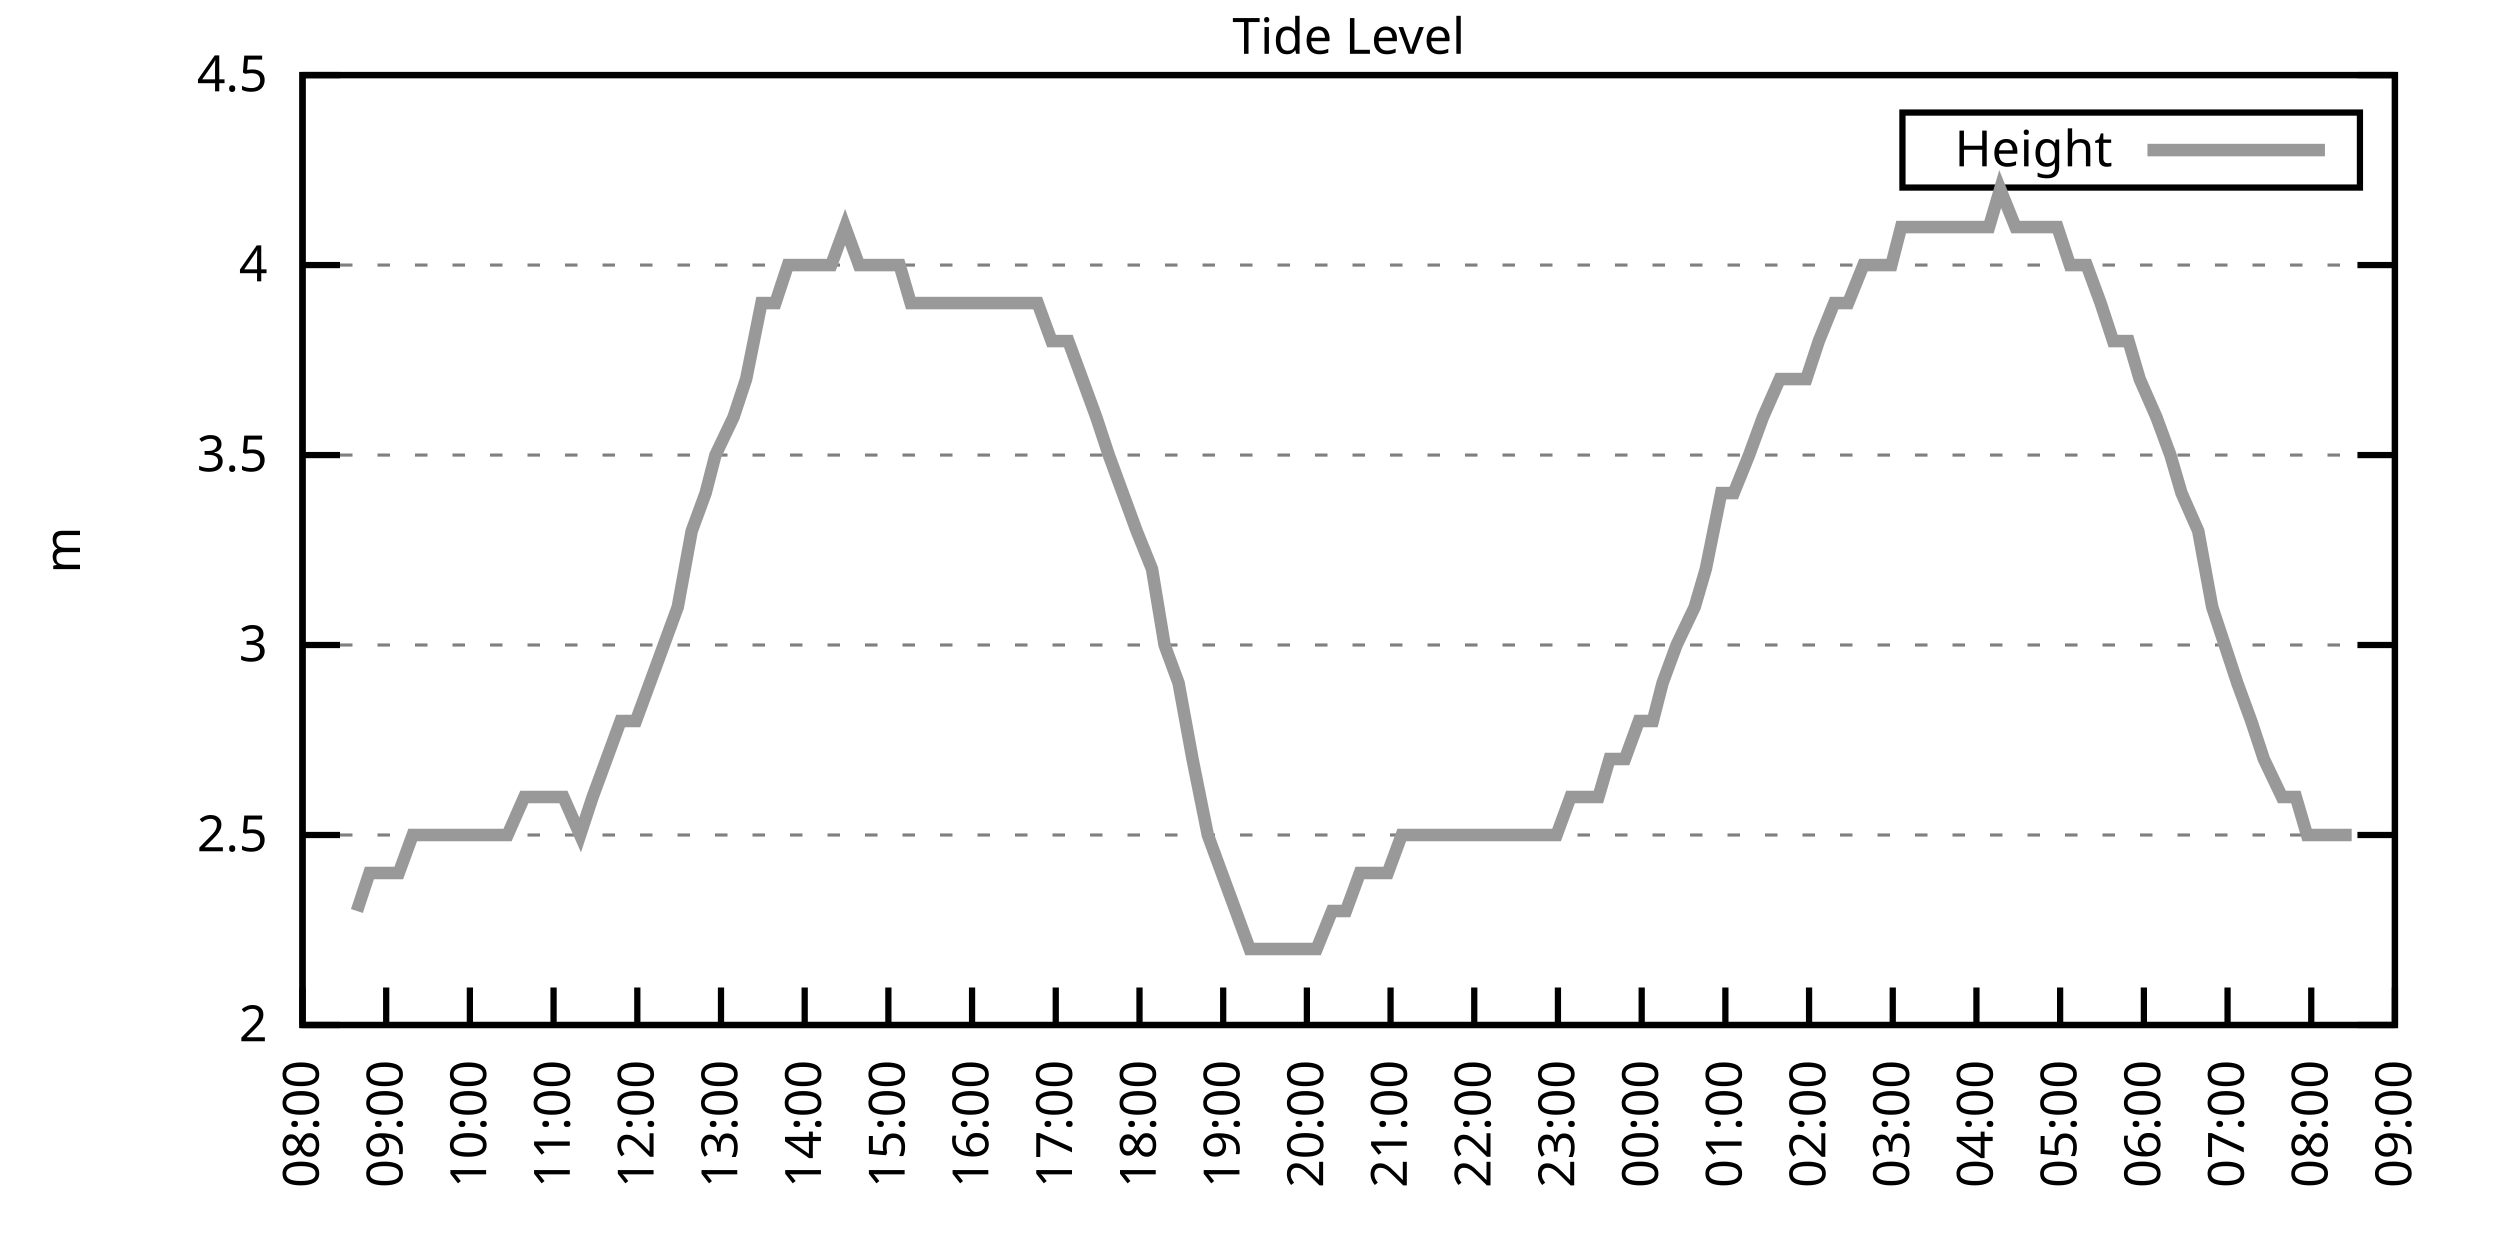
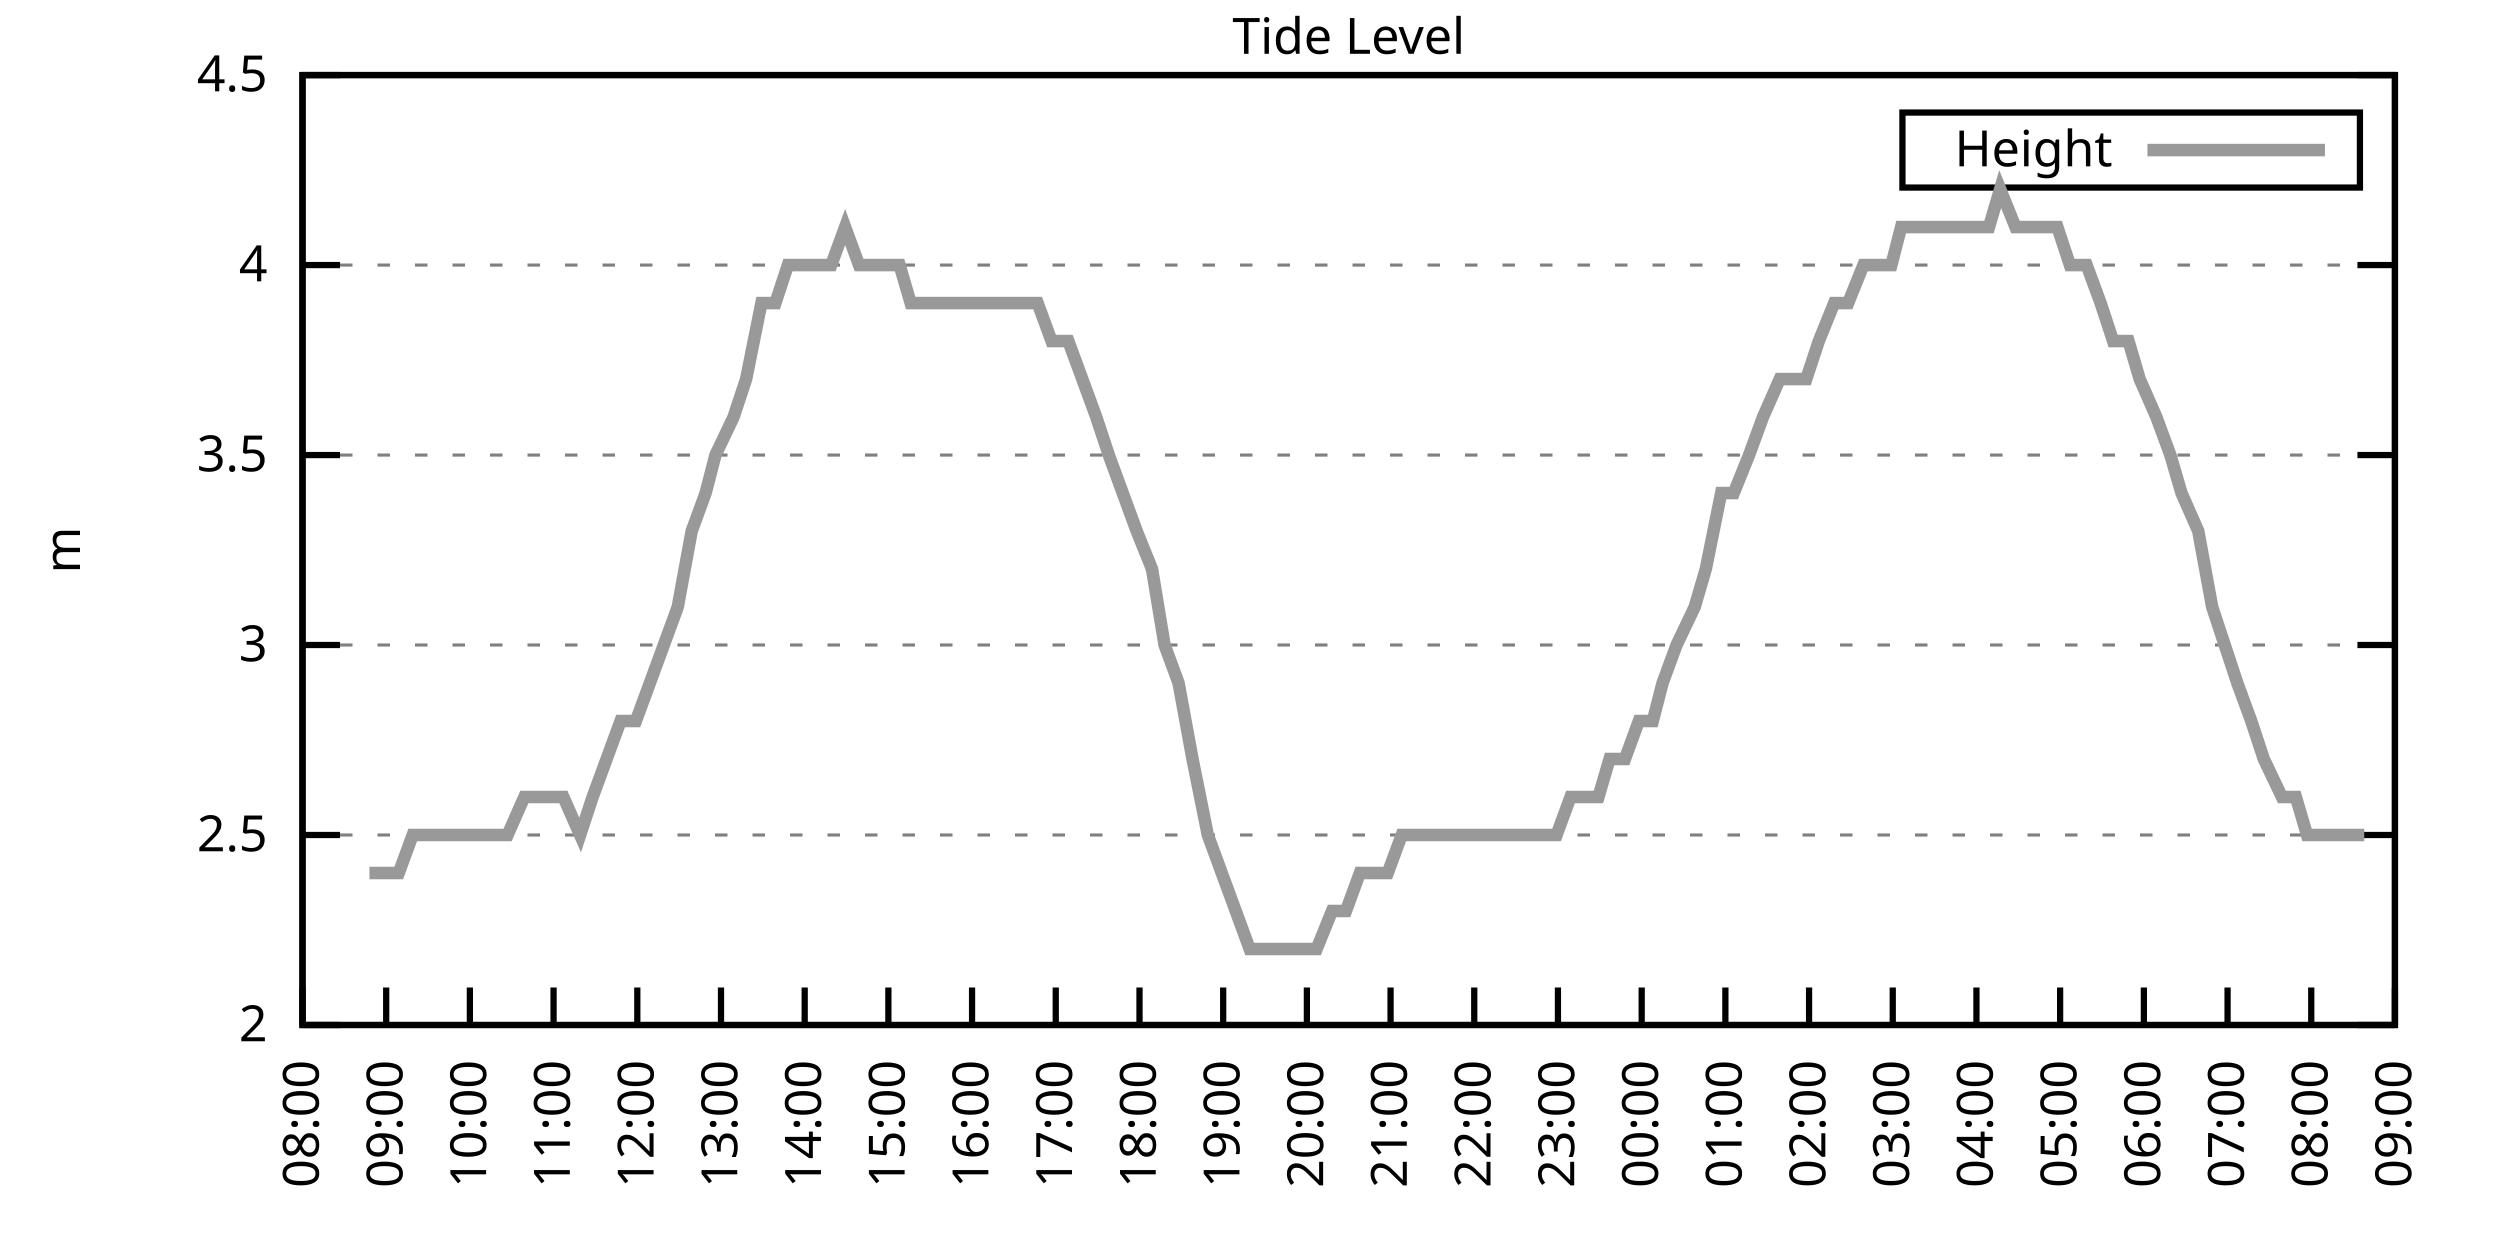
<svg xmlns="http://www.w3.org/2000/svg" xmlns:xlink="http://www.w3.org/1999/xlink" width="400" height="200" viewBox="0 0 400 200">
  <g id="gnuplot_canvas">
    <rect x="0" y="0" width="400" height="200" fill="none" />
    <defs>
      <circle id="gpDot" r="0.5" stroke-width="0.5" stroke="currentColor" />
      <path id="gpPt0" stroke-width="0.333" stroke="currentColor" d="M-1,0 h2 M0,-1 v2" />
      <path id="gpPt1" stroke-width="0.333" stroke="currentColor" d="M-1,-1 L1,1 M1,-1 L-1,1" />
      <path id="gpPt2" stroke-width="0.333" stroke="currentColor" d="M-1,0 L1,0 M0,-1 L0,1 M-1,-1 L1,1 M-1,1 L1,-1" />
      <rect id="gpPt3" stroke-width="0.333" stroke="currentColor" x="-1" y="-1" width="2" height="2" />
      <rect id="gpPt4" stroke-width="0.333" stroke="currentColor" fill="currentColor" x="-1" y="-1" width="2" height="2" />
      <circle id="gpPt5" stroke-width="0.333" stroke="currentColor" cx="0" cy="0" r="1" />
      <use xlink:href="#gpPt5" id="gpPt6" fill="currentColor" stroke="none" />
      <path id="gpPt7" stroke-width="0.333" stroke="currentColor" d="M0,-1.33 L-1.33,0.67 L1.33,0.67 z" />
      <use xlink:href="#gpPt7" id="gpPt8" fill="currentColor" stroke="none" />
      <use xlink:href="#gpPt7" id="gpPt9" stroke="currentColor" transform="rotate(180)" />
      <use xlink:href="#gpPt9" id="gpPt10" fill="currentColor" stroke="none" />
      <use xlink:href="#gpPt3" id="gpPt11" stroke="currentColor" transform="rotate(45)" />
      <use xlink:href="#gpPt11" id="gpPt12" fill="currentColor" stroke="none" />
      <path id="gpPt13" stroke-width="0.333" stroke="currentColor" d="M0,1.330 L1.265,0.411 L0.782,-1.067 L-0.782,-1.076 L-1.265,0.411 z" />
      <use xlink:href="#gpPt13" id="gpPt14" fill="currentColor" stroke="none" />
      <filter id="textbox" filterUnits="objectBoundingBox" x="0" y="0" height="1" width="1">
        <feFlood flood-color="white" flood-opacity="1" result="bgnd" />
        <feComposite in="SourceGraphic" in2="bgnd" operator="atop" />
      </filter>
      <filter id="greybox" filterUnits="objectBoundingBox" x="0" y="0" height="1" width="1">
        <feFlood flood-color="lightgrey" flood-opacity="1" result="grey" />
        <feComposite in="SourceGraphic" in2="grey" operator="atop" />
      </filter>
    </defs>
    <g fill="none" color="white" stroke="currentColor" stroke-width="1.00" stroke-linecap="butt" stroke-linejoin="miter">
</g>
    <g fill="none" color="black" stroke="currentColor" stroke-width="1.00" stroke-linecap="butt" stroke-linejoin="miter">
      <g stroke="none" shape-rendering="crispEdges">
        <polygon fill="rgb(255, 255, 255)" points="48.40,164.00 383.18,164.00 383.18,12.02 48.40,12.02 " />
      </g>
    </g>
    <g fill="none" color="black" stroke="currentColor" stroke-width="1.00" stroke-linecap="butt" stroke-linejoin="miter">
</g>
    <g fill="none" color="black" stroke="black" stroke-width="0.50" stroke-linecap="butt" stroke-linejoin="miter">
</g>
    <g fill="none" color="gray" stroke="currentColor" stroke-width="0.50" stroke-linecap="butt" stroke-linejoin="miter">
      <path stroke="gray" stroke-dasharray="2,4" class="gridline" d="M48.40,164.00 L383.19,164.00  " />
    </g>
    <g fill="none" color="gray" stroke="gray" stroke-width="1.00" stroke-linecap="butt" stroke-linejoin="miter">
</g>
    <g fill="none" color="black" stroke="currentColor" stroke-width="1.00" stroke-linecap="butt" stroke-linejoin="miter">
      <path stroke="black" d="M48.40,164.00 L54.40,164.00 M383.19,164.00 L377.19,164.00  " />
      <g transform="translate(42.80,166.60)" stroke="none" fill="black" font-family="Sans" font-size="8.00" text-anchor="end">
        <text>
          <tspan font-family="Sans"> 2</tspan>
        </text>
      </g>
    </g>
    <g fill="none" color="black" stroke="currentColor" stroke-width="1.00" stroke-linecap="butt" stroke-linejoin="miter">
</g>
    <g fill="none" color="black" stroke="black" stroke-width="0.50" stroke-linecap="butt" stroke-linejoin="miter">
</g>
    <g fill="none" color="gray" stroke="currentColor" stroke-width="0.50" stroke-linecap="butt" stroke-linejoin="miter">
      <path stroke="gray" stroke-dasharray="2,4" class="gridline" d="M48.40,133.60 L383.19,133.60  " />
    </g>
    <g fill="none" color="gray" stroke="gray" stroke-width="1.00" stroke-linecap="butt" stroke-linejoin="miter">
</g>
    <g fill="none" color="black" stroke="currentColor" stroke-width="1.00" stroke-linecap="butt" stroke-linejoin="miter">
      <path stroke="black" d="M48.40,133.60 L54.40,133.60 M383.19,133.60 L377.19,133.60  " />
      <g transform="translate(42.80,136.20)" stroke="none" fill="black" font-family="Sans" font-size="8.00" text-anchor="end">
        <text>
          <tspan font-family="Sans"> 2.5</tspan>
        </text>
      </g>
    </g>
    <g fill="none" color="black" stroke="currentColor" stroke-width="1.00" stroke-linecap="butt" stroke-linejoin="miter">
</g>
    <g fill="none" color="black" stroke="black" stroke-width="0.50" stroke-linecap="butt" stroke-linejoin="miter">
</g>
    <g fill="none" color="gray" stroke="currentColor" stroke-width="0.50" stroke-linecap="butt" stroke-linejoin="miter">
      <path stroke="gray" stroke-dasharray="2,4" class="gridline" d="M48.40,103.20 L383.19,103.20  " />
    </g>
    <g fill="none" color="gray" stroke="gray" stroke-width="1.00" stroke-linecap="butt" stroke-linejoin="miter">
</g>
    <g fill="none" color="black" stroke="currentColor" stroke-width="1.00" stroke-linecap="butt" stroke-linejoin="miter">
      <path stroke="black" d="M48.40,103.20 L54.40,103.20 M383.19,103.20 L377.19,103.20  " />
      <g transform="translate(42.80,105.80)" stroke="none" fill="black" font-family="Sans" font-size="8.00" text-anchor="end">
        <text>
          <tspan font-family="Sans"> 3</tspan>
        </text>
      </g>
    </g>
    <g fill="none" color="black" stroke="currentColor" stroke-width="1.00" stroke-linecap="butt" stroke-linejoin="miter">
</g>
    <g fill="none" color="black" stroke="black" stroke-width="0.50" stroke-linecap="butt" stroke-linejoin="miter">
</g>
    <g fill="none" color="gray" stroke="currentColor" stroke-width="0.50" stroke-linecap="butt" stroke-linejoin="miter">
      <path stroke="gray" stroke-dasharray="2,4" class="gridline" d="M48.40,72.81 L383.19,72.81  " />
    </g>
    <g fill="none" color="gray" stroke="gray" stroke-width="1.00" stroke-linecap="butt" stroke-linejoin="miter">
</g>
    <g fill="none" color="black" stroke="currentColor" stroke-width="1.00" stroke-linecap="butt" stroke-linejoin="miter">
      <path stroke="black" d="M48.40,72.81 L54.40,72.81 M383.19,72.81 L377.19,72.81  " />
      <g transform="translate(42.80,75.41)" stroke="none" fill="black" font-family="Sans" font-size="8.00" text-anchor="end">
        <text>
          <tspan font-family="Sans"> 3.5</tspan>
        </text>
      </g>
    </g>
    <g fill="none" color="black" stroke="currentColor" stroke-width="1.00" stroke-linecap="butt" stroke-linejoin="miter">
</g>
    <g fill="none" color="black" stroke="black" stroke-width="0.50" stroke-linecap="butt" stroke-linejoin="miter">
</g>
    <g fill="none" color="gray" stroke="currentColor" stroke-width="0.50" stroke-linecap="butt" stroke-linejoin="miter">
      <path stroke="gray" stroke-dasharray="2,4" class="gridline" d="M48.40,42.41 L383.19,42.41  " />
    </g>
    <g fill="none" color="gray" stroke="gray" stroke-width="1.00" stroke-linecap="butt" stroke-linejoin="miter">
</g>
    <g fill="none" color="black" stroke="currentColor" stroke-width="1.00" stroke-linecap="butt" stroke-linejoin="miter">
      <path stroke="black" d="M48.40,42.41 L54.40,42.41 M383.19,42.41 L377.19,42.41  " />
      <g transform="translate(42.80,45.01)" stroke="none" fill="black" font-family="Sans" font-size="8.00" text-anchor="end">
        <text>
          <tspan font-family="Sans"> 4</tspan>
        </text>
      </g>
    </g>
    <g fill="none" color="black" stroke="currentColor" stroke-width="1.00" stroke-linecap="butt" stroke-linejoin="miter">
</g>
    <g fill="none" color="black" stroke="black" stroke-width="0.50" stroke-linecap="butt" stroke-linejoin="miter">
</g>
    <g fill="none" color="gray" stroke="currentColor" stroke-width="0.50" stroke-linecap="butt" stroke-linejoin="miter">
      <path stroke="gray" stroke-dasharray="2,4" class="gridline" d="M48.40,12.01 L383.19,12.01  " />
    </g>
    <g fill="none" color="gray" stroke="gray" stroke-width="1.00" stroke-linecap="butt" stroke-linejoin="miter">
</g>
    <g fill="none" color="black" stroke="currentColor" stroke-width="1.00" stroke-linecap="butt" stroke-linejoin="miter">
      <path stroke="black" d="M48.40,12.01 L54.40,12.01 M383.19,12.01 L377.19,12.01  " />
      <g transform="translate(42.80,14.61)" stroke="none" fill="black" font-family="Sans" font-size="8.00" text-anchor="end">
        <text>
          <tspan font-family="Sans"> 4.5</tspan>
        </text>
      </g>
    </g>
    <g fill="none" color="black" stroke="currentColor" stroke-width="1.00" stroke-linecap="butt" stroke-linejoin="miter">
      <path stroke="black" d="M48.40,164.00 L48.40,158.00  " />
      <g transform="translate(51.00,169.60) rotate(270.00)" stroke="none" fill="black" font-family="Sans" font-size="8.00" text-anchor="end">
        <text>
          <tspan font-family="Sans">08:00</tspan>
        </text>
      </g>
    </g>
    <g fill="none" color="black" stroke="currentColor" stroke-width="1.00" stroke-linecap="butt" stroke-linejoin="miter">
      <path stroke="black" d="M61.79,164.00 L61.79,158.00  " />
      <g transform="translate(64.39,169.60) rotate(270.00)" stroke="none" fill="black" font-family="Sans" font-size="8.00" text-anchor="end">
        <text>
          <tspan font-family="Sans">09:00</tspan>
        </text>
      </g>
    </g>
    <g fill="none" color="black" stroke="currentColor" stroke-width="1.00" stroke-linecap="butt" stroke-linejoin="miter">
      <path stroke="black" d="M75.18,164.00 L75.18,158.00  " />
      <g transform="translate(77.78,169.60) rotate(270.00)" stroke="none" fill="black" font-family="Sans" font-size="8.00" text-anchor="end">
        <text>
          <tspan font-family="Sans">10:00</tspan>
        </text>
      </g>
    </g>
    <g fill="none" color="black" stroke="currentColor" stroke-width="1.00" stroke-linecap="butt" stroke-linejoin="miter">
      <path stroke="black" d="M88.57,164.00 L88.57,158.00  " />
      <g transform="translate(91.17,169.60) rotate(270.00)" stroke="none" fill="black" font-family="Sans" font-size="8.00" text-anchor="end">
        <text>
          <tspan font-family="Sans">11:00</tspan>
        </text>
      </g>
    </g>
    <g fill="none" color="black" stroke="currentColor" stroke-width="1.00" stroke-linecap="butt" stroke-linejoin="miter">
      <path stroke="black" d="M101.97,164.00 L101.97,158.00  " />
      <g transform="translate(104.57,169.60) rotate(270.00)" stroke="none" fill="black" font-family="Sans" font-size="8.00" text-anchor="end">
        <text>
          <tspan font-family="Sans">12:00</tspan>
        </text>
      </g>
    </g>
    <g fill="none" color="black" stroke="currentColor" stroke-width="1.00" stroke-linecap="butt" stroke-linejoin="miter">
      <path stroke="black" d="M115.36,164.00 L115.36,158.00  " />
      <g transform="translate(117.96,169.60) rotate(270.00)" stroke="none" fill="black" font-family="Sans" font-size="8.00" text-anchor="end">
        <text>
          <tspan font-family="Sans">13:00</tspan>
        </text>
      </g>
    </g>
    <g fill="none" color="black" stroke="currentColor" stroke-width="1.00" stroke-linecap="butt" stroke-linejoin="miter">
      <path stroke="black" d="M128.75,164.00 L128.75,158.00  " />
      <g transform="translate(131.35,169.60) rotate(270.00)" stroke="none" fill="black" font-family="Sans" font-size="8.00" text-anchor="end">
        <text>
          <tspan font-family="Sans">14:00</tspan>
        </text>
      </g>
    </g>
    <g fill="none" color="black" stroke="currentColor" stroke-width="1.00" stroke-linecap="butt" stroke-linejoin="miter">
      <path stroke="black" d="M142.14,164.00 L142.14,158.00  " />
      <g transform="translate(144.74,169.60) rotate(270.00)" stroke="none" fill="black" font-family="Sans" font-size="8.00" text-anchor="end">
        <text>
          <tspan font-family="Sans">15:00</tspan>
        </text>
      </g>
    </g>
    <g fill="none" color="black" stroke="currentColor" stroke-width="1.00" stroke-linecap="butt" stroke-linejoin="miter">
      <path stroke="black" d="M155.53,164.00 L155.53,158.00  " />
      <g transform="translate(158.13,169.60) rotate(270.00)" stroke="none" fill="black" font-family="Sans" font-size="8.00" text-anchor="end">
        <text>
          <tspan font-family="Sans">16:00</tspan>
        </text>
      </g>
    </g>
    <g fill="none" color="black" stroke="currentColor" stroke-width="1.00" stroke-linecap="butt" stroke-linejoin="miter">
      <path stroke="black" d="M168.92,164.00 L168.92,158.00  " />
      <g transform="translate(171.52,169.60) rotate(270.00)" stroke="none" fill="black" font-family="Sans" font-size="8.00" text-anchor="end">
        <text>
          <tspan font-family="Sans">17:00</tspan>
        </text>
      </g>
    </g>
    <g fill="none" color="black" stroke="currentColor" stroke-width="1.00" stroke-linecap="butt" stroke-linejoin="miter">
      <path stroke="black" d="M182.32,164.00 L182.32,158.00  " />
      <g transform="translate(184.92,169.60) rotate(270.00)" stroke="none" fill="black" font-family="Sans" font-size="8.00" text-anchor="end">
        <text>
          <tspan font-family="Sans">18:00</tspan>
        </text>
      </g>
    </g>
    <g fill="none" color="black" stroke="currentColor" stroke-width="1.00" stroke-linecap="butt" stroke-linejoin="miter">
      <path stroke="black" d="M195.71,164.00 L195.71,158.00  " />
      <g transform="translate(198.31,169.60) rotate(270.00)" stroke="none" fill="black" font-family="Sans" font-size="8.00" text-anchor="end">
        <text>
          <tspan font-family="Sans">19:00</tspan>
        </text>
      </g>
    </g>
    <g fill="none" color="black" stroke="currentColor" stroke-width="1.00" stroke-linecap="butt" stroke-linejoin="miter">
      <path stroke="black" d="M209.10,164.00 L209.10,158.00  " />
      <g transform="translate(211.70,169.60) rotate(270.00)" stroke="none" fill="black" font-family="Sans" font-size="8.00" text-anchor="end">
        <text>
          <tspan font-family="Sans">20:00</tspan>
        </text>
      </g>
    </g>
    <g fill="none" color="black" stroke="currentColor" stroke-width="1.00" stroke-linecap="butt" stroke-linejoin="miter">
      <path stroke="black" d="M222.49,164.00 L222.49,158.00  " />
      <g transform="translate(225.09,169.60) rotate(270.00)" stroke="none" fill="black" font-family="Sans" font-size="8.00" text-anchor="end">
        <text>
          <tspan font-family="Sans">21:00</tspan>
        </text>
      </g>
    </g>
    <g fill="none" color="black" stroke="currentColor" stroke-width="1.00" stroke-linecap="butt" stroke-linejoin="miter">
      <path stroke="black" d="M235.88,164.00 L235.88,158.00  " />
      <g transform="translate(238.48,169.60) rotate(270.00)" stroke="none" fill="black" font-family="Sans" font-size="8.00" text-anchor="end">
        <text>
          <tspan font-family="Sans">22:00</tspan>
        </text>
      </g>
    </g>
    <g fill="none" color="black" stroke="currentColor" stroke-width="1.00" stroke-linecap="butt" stroke-linejoin="miter">
      <path stroke="black" d="M249.27,164.00 L249.27,158.00  " />
      <g transform="translate(251.87,169.60) rotate(270.00)" stroke="none" fill="black" font-family="Sans" font-size="8.00" text-anchor="end">
        <text>
          <tspan font-family="Sans">23:00</tspan>
        </text>
      </g>
    </g>
    <g fill="none" color="black" stroke="currentColor" stroke-width="1.00" stroke-linecap="butt" stroke-linejoin="miter">
      <path stroke="black" d="M262.67,164.00 L262.67,158.00  " />
      <g transform="translate(265.27,169.60) rotate(270.00)" stroke="none" fill="black" font-family="Sans" font-size="8.00" text-anchor="end">
        <text>
          <tspan font-family="Sans">00:00</tspan>
        </text>
      </g>
    </g>
    <g fill="none" color="black" stroke="currentColor" stroke-width="1.00" stroke-linecap="butt" stroke-linejoin="miter">
      <path stroke="black" d="M276.06,164.00 L276.06,158.00  " />
      <g transform="translate(278.66,169.60) rotate(270.00)" stroke="none" fill="black" font-family="Sans" font-size="8.00" text-anchor="end">
        <text>
          <tspan font-family="Sans">01:00</tspan>
        </text>
      </g>
    </g>
    <g fill="none" color="black" stroke="currentColor" stroke-width="1.00" stroke-linecap="butt" stroke-linejoin="miter">
      <path stroke="black" d="M289.45,164.00 L289.45,158.00  " />
      <g transform="translate(292.05,169.60) rotate(270.00)" stroke="none" fill="black" font-family="Sans" font-size="8.00" text-anchor="end">
        <text>
          <tspan font-family="Sans">02:00</tspan>
        </text>
      </g>
    </g>
    <g fill="none" color="black" stroke="currentColor" stroke-width="1.00" stroke-linecap="butt" stroke-linejoin="miter">
      <path stroke="black" d="M302.84,164.00 L302.84,158.00  " />
      <g transform="translate(305.44,169.60) rotate(270.00)" stroke="none" fill="black" font-family="Sans" font-size="8.00" text-anchor="end">
        <text>
          <tspan font-family="Sans">03:00</tspan>
        </text>
      </g>
    </g>
    <g fill="none" color="black" stroke="currentColor" stroke-width="1.00" stroke-linecap="butt" stroke-linejoin="miter">
      <path stroke="black" d="M316.23,164.00 L316.23,158.00  " />
      <g transform="translate(318.83,169.60) rotate(270.00)" stroke="none" fill="black" font-family="Sans" font-size="8.00" text-anchor="end">
        <text>
          <tspan font-family="Sans">04:00</tspan>
        </text>
      </g>
    </g>
    <g fill="none" color="black" stroke="currentColor" stroke-width="1.00" stroke-linecap="butt" stroke-linejoin="miter">
      <path stroke="black" d="M329.62,164.00 L329.62,158.00  " />
      <g transform="translate(332.22,169.60) rotate(270.00)" stroke="none" fill="black" font-family="Sans" font-size="8.00" text-anchor="end">
        <text>
          <tspan font-family="Sans">05:00</tspan>
        </text>
      </g>
    </g>
    <g fill="none" color="black" stroke="currentColor" stroke-width="1.00" stroke-linecap="butt" stroke-linejoin="miter">
      <path stroke="black" d="M343.02,164.00 L343.02,158.00  " />
      <g transform="translate(345.62,169.60) rotate(270.00)" stroke="none" fill="black" font-family="Sans" font-size="8.00" text-anchor="end">
        <text>
          <tspan font-family="Sans">06:00</tspan>
        </text>
      </g>
    </g>
    <g fill="none" color="black" stroke="currentColor" stroke-width="1.00" stroke-linecap="butt" stroke-linejoin="miter">
      <path stroke="black" d="M356.41,164.00 L356.41,158.00  " />
      <g transform="translate(359.01,169.60) rotate(270.00)" stroke="none" fill="black" font-family="Sans" font-size="8.00" text-anchor="end">
        <text>
          <tspan font-family="Sans">07:00</tspan>
        </text>
      </g>
    </g>
    <g fill="none" color="black" stroke="currentColor" stroke-width="1.00" stroke-linecap="butt" stroke-linejoin="miter">
      <path stroke="black" d="M369.80,164.00 L369.80,158.00  " />
      <g transform="translate(372.40,169.60) rotate(270.00)" stroke="none" fill="black" font-family="Sans" font-size="8.00" text-anchor="end">
        <text>
          <tspan font-family="Sans">08:00</tspan>
        </text>
      </g>
    </g>
    <g fill="none" color="black" stroke="currentColor" stroke-width="1.00" stroke-linecap="butt" stroke-linejoin="miter">
      <path stroke="black" d="M383.19,164.00 L383.19,158.00  " />
      <g transform="translate(385.79,169.60) rotate(270.00)" stroke="none" fill="black" font-family="Sans" font-size="8.00" text-anchor="end">
        <text>
          <tspan font-family="Sans">09:00</tspan>
        </text>
      </g>
    </g>
    <g fill="none" color="black" stroke="currentColor" stroke-width="1.00" stroke-linecap="butt" stroke-linejoin="miter">
</g>
    <g fill="none" color="black" stroke="currentColor" stroke-width="1.00" stroke-linecap="butt" stroke-linejoin="miter">
      <path stroke="black" d="M48.40,12.01 L48.40,164.00 L383.19,164.00 L383.19,12.01 L48.40,12.01 Z  " />
    </g>
    <g fill="none" color="black" stroke="currentColor" stroke-width="1.00" stroke-linecap="butt" stroke-linejoin="miter">
</g>
    <g fill="none" color="black" stroke="currentColor" stroke-width="1.00" stroke-linecap="butt" stroke-linejoin="miter">
      <path stroke="black" d="M304.39,30.01 L304.39,18.01 L377.59,18.01 L377.59,30.01 L304.39,30.01 Z  " />
    </g>
    <g id="Tide_level_plot_1">
      <g fill="none" color="white" stroke="black" stroke-width="2.00" stroke-linecap="butt" stroke-linejoin="miter">
</g>
      <g fill="none" color="black" stroke="currentColor" stroke-width="2.00" stroke-linecap="butt" stroke-linejoin="miter">
        <g transform="translate(337.99,26.61)" stroke="none" fill="black" font-family="Sans" font-size="8.00" text-anchor="end">
          <text>
            <tspan font-family="Sans">Height</tspan>
          </text>
        </g>
      </g>
      <g fill="none" color="black" stroke="currentColor" stroke-width="2.00" stroke-linecap="butt" stroke-linejoin="miter">
-         <path stroke="rgb(153, 153, 153)" d="M343.59,24.01 L371.99,24.01 M57.10,145.76 L59.11,139.68 L61.57,139.68 L63.80,139.68 L66.03,133.60 L68.26,133.60   L70.05,133.60 L72.73,133.60 L74.96,133.60 L77.19,133.60 L79.20,133.60 L81.21,133.60 L83.89,127.52 L86.12,127.52   L88.13,127.52 L90.14,127.52 L92.82,133.60 L94.82,127.52 L97.06,121.44 L99.29,115.36 L101.74,115.36 L103.98,109.28   L106.21,103.20 L108.44,97.12 L110.67,84.97 L112.90,78.89 L114.47,72.81 L117.37,66.73 L119.38,60.65 L121.83,48.49   L124.06,48.49 L126.07,42.41 L128.30,42.41 L130.76,42.41 L132.99,42.41 L135.22,36.33 L137.45,42.41 L139.46,42.41   L141.69,42.41 L143.93,42.41 L145.71,48.49 L148.61,48.49 L150.40,48.49 L152.85,48.49 L155.09,48.49 L156.65,48.49   L159.55,48.49 L161.78,48.49 L164.24,48.49 L166.02,48.49 L168.25,54.57 L170.93,54.57 L173.17,60.65 L175.40,66.73   L177.41,72.81 L179.64,78.89 L181.87,84.97 L184.32,91.04 L186.33,103.20 L188.57,109.28 L190.80,121.44 L193.25,133.60   L195.48,139.68 L197.72,145.76 L199.95,151.84 L201.96,151.84 L204.19,151.84 L206.20,151.84 L208.43,151.84 L210.66,151.84   L213.12,145.76 L215.35,145.76 L217.58,139.68 L220.04,139.68 L222.04,139.68 L224.28,133.60 L226.51,133.60 L228.74,133.60   L230.75,133.60 L232.98,133.60 L235.21,133.60 L237.44,133.60 L239.68,133.60 L242.36,133.60 L244.14,133.60 L246.60,133.60   L249.05,133.60 L251.28,127.52 L253.07,127.52 L255.75,127.52 L257.53,121.44 L259.99,121.44 L262.22,115.36 L264.45,115.36   L266.01,109.28 L268.25,103.20 L271.15,97.12 L272.93,91.04 L275.39,78.89 L277.40,78.89 L279.85,72.81 L282.08,66.73   L284.76,60.65 L286.99,60.65 L289.00,60.65 L291.01,54.57 L293.47,48.49 L295.70,48.49 L298.15,42.41 L299.94,42.41   L302.62,42.41 L304.18,36.33 L307.08,36.33 L308.87,36.33 L311.32,36.33 L313.78,36.33 L316.01,36.33 L318.24,36.33   L320.03,30.25 L322.48,36.33 L324.71,36.33 L326.95,36.33 L329.18,36.33 L331.19,42.41 L333.86,42.41 L336.10,48.49   L338.10,54.57 L340.56,54.57 L342.35,60.65 L345.02,66.73 L347.26,72.81 L349.04,78.89 L351.72,84.97 L353.95,97.12   L355.96,103.20 L357.97,109.28 L360.20,115.36 L362.21,121.44 L365.11,127.52 L367.34,127.52 L369.13,133.60 L371.36,133.60   L373.59,133.60 L376.27,133.60  " />
+         <path stroke="rgb(153, 153, 153)" d="M343.59,24.01 L371.99,24.01 M59.11,139.68 L61.57,139.68 L63.80,139.68 L66.03,133.60 L68.26,133.60 L70.05,133.60   L72.73,133.60 L74.96,133.60 L77.19,133.60 L79.20,133.60 L81.21,133.60 L83.89,127.52 L86.12,127.52 L88.13,127.52   L90.14,127.52 L92.82,133.60 L94.82,127.52 L97.06,121.44 L99.29,115.36 L101.74,115.36 L103.98,109.28 L106.21,103.20   L108.44,97.12 L110.67,84.97 L112.90,78.89 L114.47,72.81 L117.37,66.73 L119.38,60.65 L121.83,48.49 L124.06,48.49   L126.07,42.41 L128.30,42.41 L130.76,42.41 L132.99,42.41 L135.22,36.33 L137.45,42.41 L139.46,42.41 L141.69,42.41   L143.93,42.41 L145.71,48.49 L148.61,48.49 L150.40,48.49 L152.85,48.49 L155.09,48.49 L156.65,48.49 L159.55,48.49   L161.78,48.49 L164.24,48.49 L166.02,48.49 L168.25,54.57 L170.93,54.57 L173.17,60.65 L175.40,66.73 L177.41,72.81   L179.64,78.89 L181.87,84.97 L184.32,91.04 L186.33,103.20 L188.57,109.28 L190.80,121.44 L193.25,133.60 L195.48,139.68   L197.72,145.76 L199.95,151.84 L201.96,151.84 L204.19,151.84 L206.20,151.84 L208.43,151.84 L210.66,151.84 L213.12,145.76   L215.35,145.76 L217.58,139.68 L220.04,139.68 L222.04,139.68 L224.28,133.60 L226.51,133.60 L228.74,133.60 L230.75,133.60   L232.98,133.60 L235.21,133.60 L237.44,133.60 L239.68,133.60 L242.36,133.60 L244.14,133.60 L246.60,133.60 L249.05,133.60   L251.28,127.52 L253.07,127.52 L255.75,127.52 L257.53,121.44 L259.99,121.44 L262.22,115.36 L264.45,115.36 L266.01,109.28   L268.25,103.20 L271.15,97.12 L272.93,91.04 L275.39,78.89 L277.40,78.89 L279.85,72.81 L282.08,66.73 L284.76,60.65   L286.99,60.65 L289.00,60.65 L291.01,54.57 L293.47,48.49 L295.70,48.49 L298.15,42.41 L299.94,42.41 L302.62,42.41   L304.18,36.33 L307.08,36.33 L308.87,36.33 L311.32,36.33 L313.78,36.33 L316.01,36.33 L318.24,36.33 L320.03,30.25   L322.48,36.33 L324.71,36.33 L326.95,36.33 L329.18,36.33 L331.19,42.41 L333.86,42.41 L336.10,48.49 L338.10,54.57   L340.56,54.57 L342.35,60.65 L345.02,66.73 L347.26,72.81 L349.04,78.89 L351.72,84.97 L353.95,97.12 L355.96,103.20   L357.97,109.28 L360.20,115.36 L362.21,121.44 L365.11,127.52 L367.34,127.52 L369.13,133.60 L371.36,133.60 L373.59,133.60   L376.27,133.60 L378.28,133.60  " />
      </g>
    </g>
    <g fill="none" color="black" stroke="currentColor" stroke-width="2.00" stroke-linecap="butt" stroke-linejoin="miter">
</g>
    <g fill="none" color="black" stroke="black" stroke-width="1.00" stroke-linecap="butt" stroke-linejoin="miter">
</g>
    <g fill="none" color="black" stroke="currentColor" stroke-width="1.00" stroke-linecap="butt" stroke-linejoin="miter">
      <path stroke="black" d="M48.40,12.01 L48.40,164.00 L383.19,164.00 L383.19,12.01 L48.40,12.01 Z  " />
      <g transform="translate(12.80,88.01) rotate(270.00)" stroke="none" fill="black" font-family="Sans" font-size="8.00" text-anchor="middle">
        <text>
          <tspan font-family="Sans">m</tspan>
        </text>
      </g>
    </g>
    <g fill="none" color="black" stroke="currentColor" stroke-width="1.00" stroke-linecap="butt" stroke-linejoin="miter">
</g>
    <g fill="none" color="black" stroke="currentColor" stroke-width="1.00" stroke-linecap="butt" stroke-linejoin="miter">
      <g transform="translate(215.79,8.61)" stroke="none" fill="black" font-family="Sans" font-size="8.00" text-anchor="middle">
        <text>
          <tspan font-family="Sans">Tide Level</tspan>
        </text>
      </g>
    </g>
    <g fill="none" color="black" stroke="currentColor" stroke-width="1.00" stroke-linecap="butt" stroke-linejoin="miter">
</g>
  </g>
</svg>
